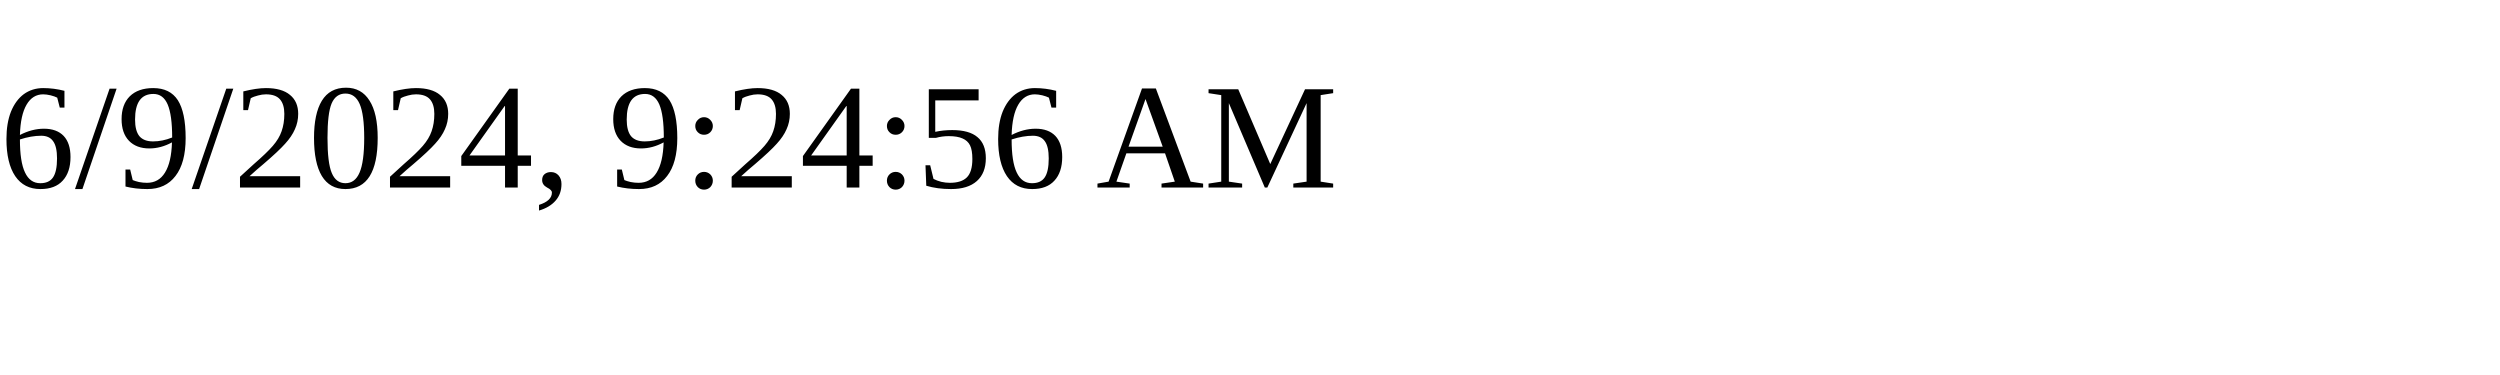
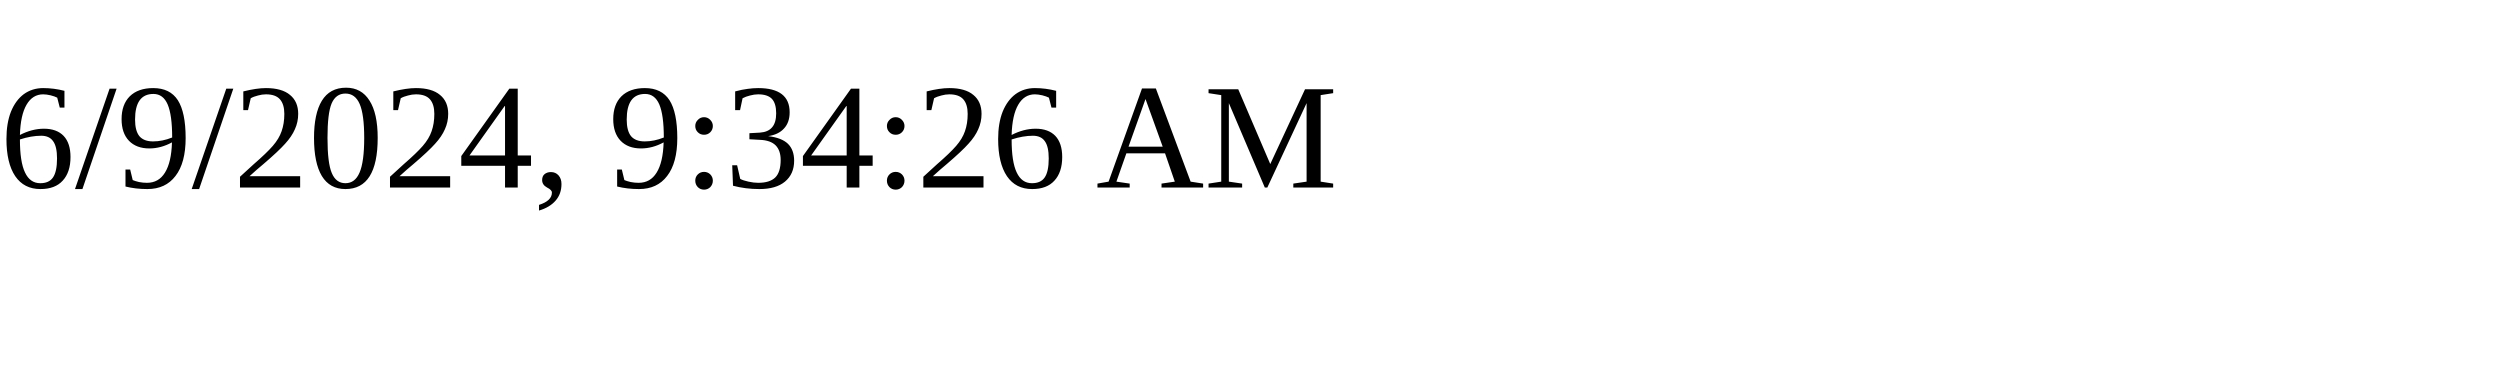
<svg xmlns="http://www.w3.org/2000/svg" height="30" width="200">
-   <text x="0" y="15">6/9/2024, 9:24:56 AM</text>
+   <text x="0" y="15">6/9/2024, 9:34:26 AM</text>
</svg>
